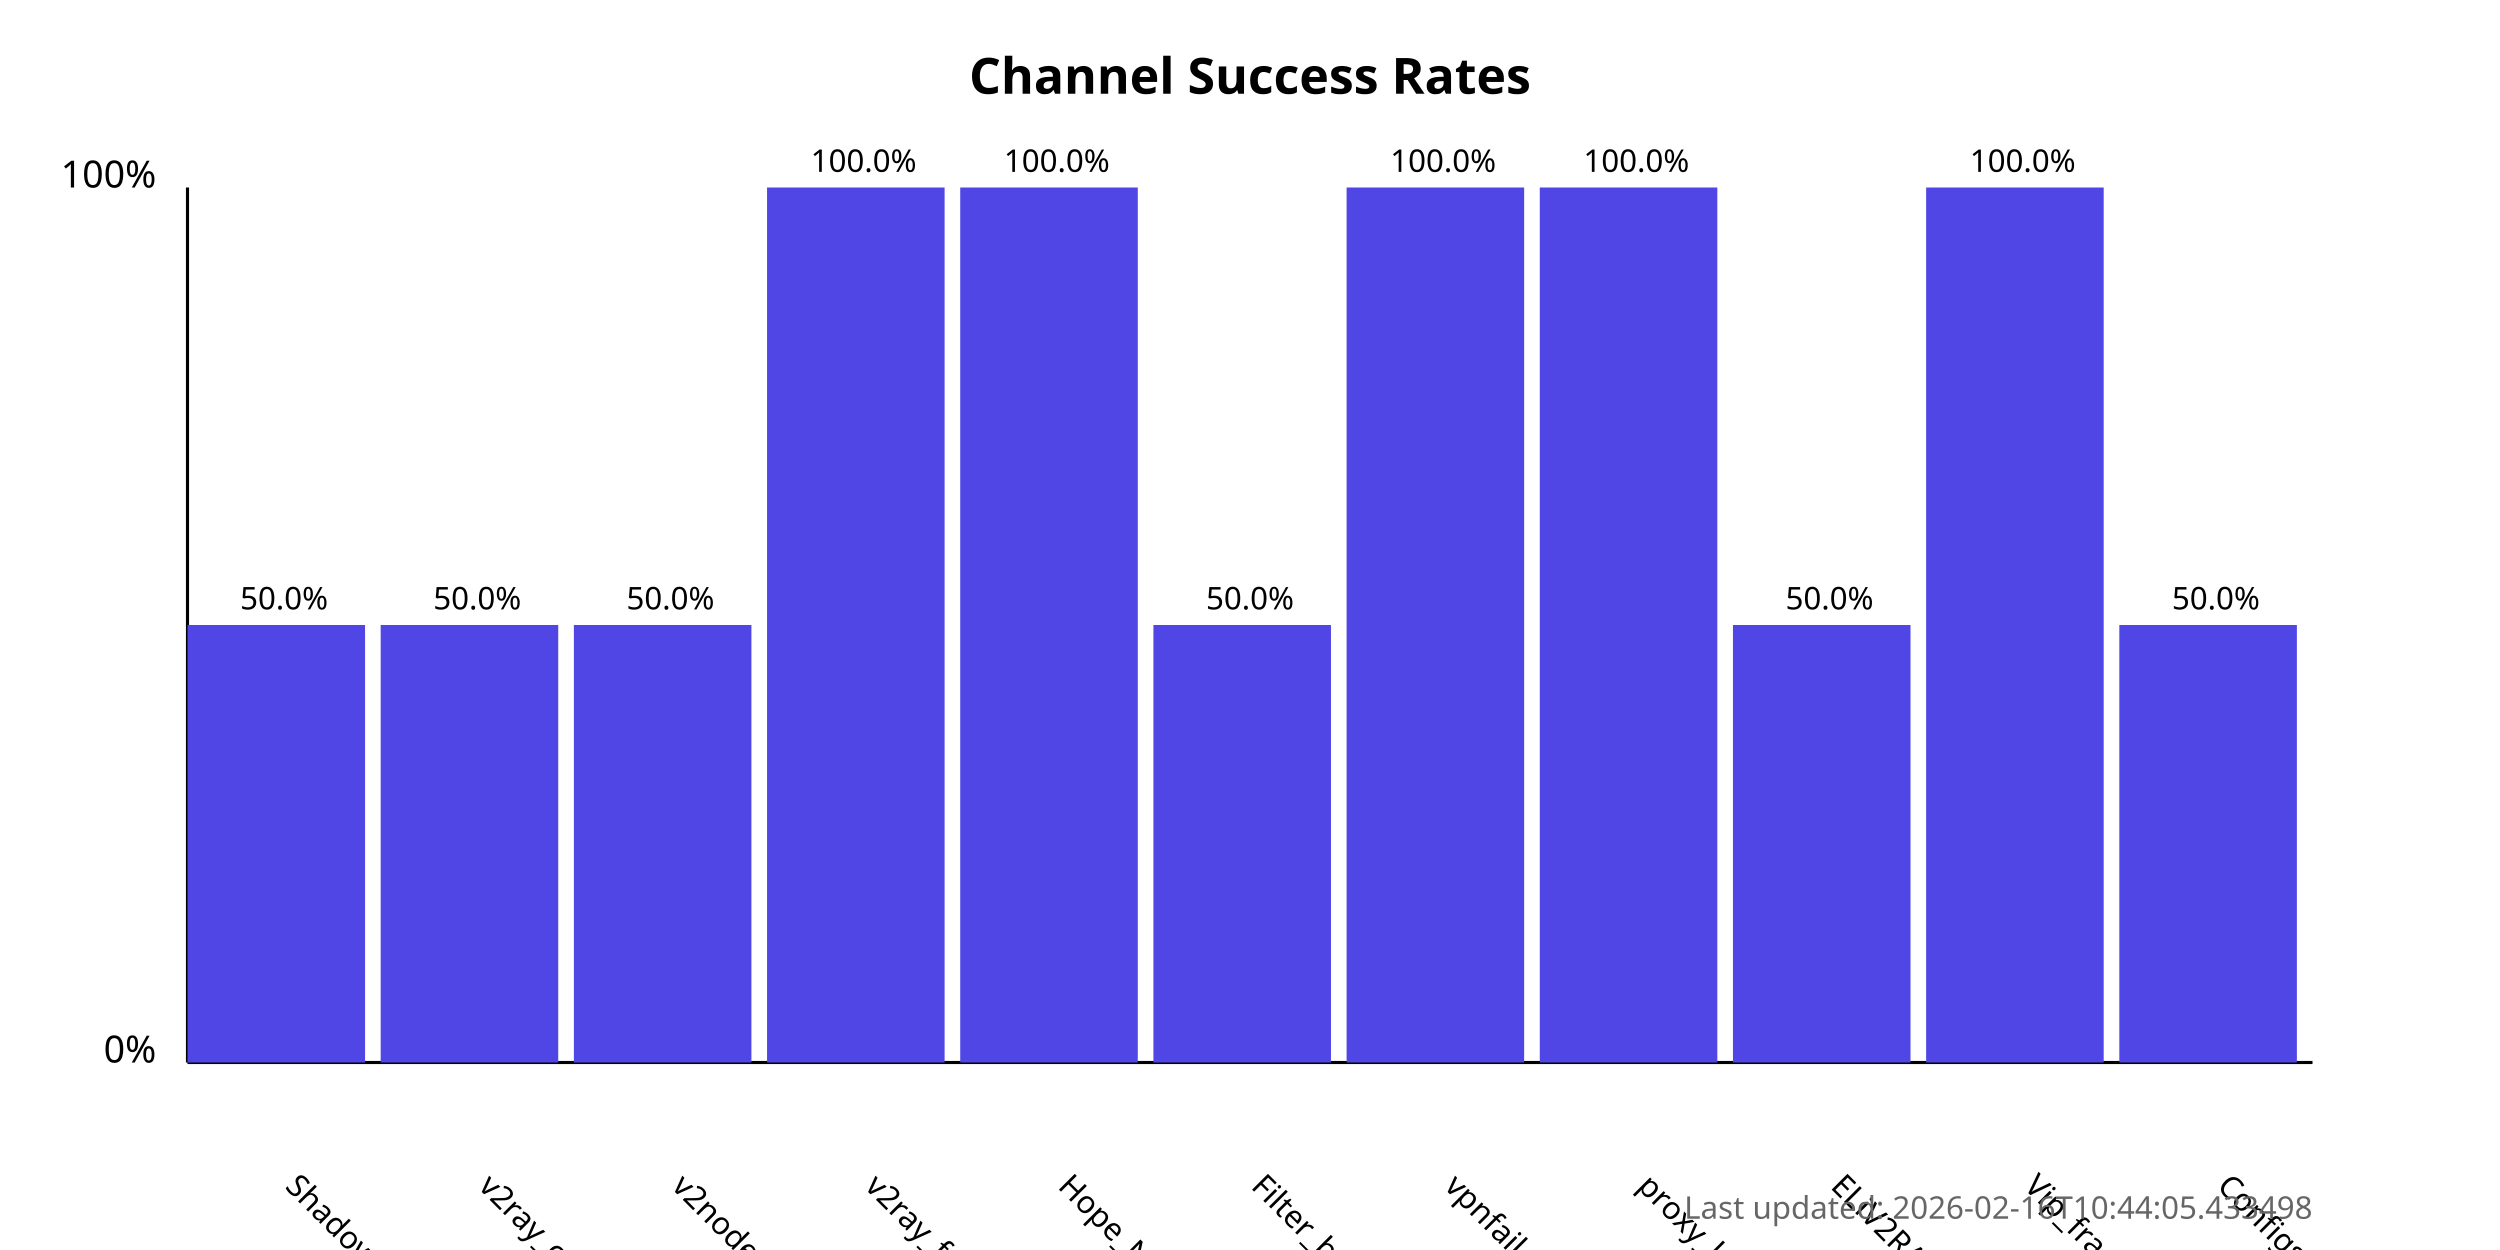
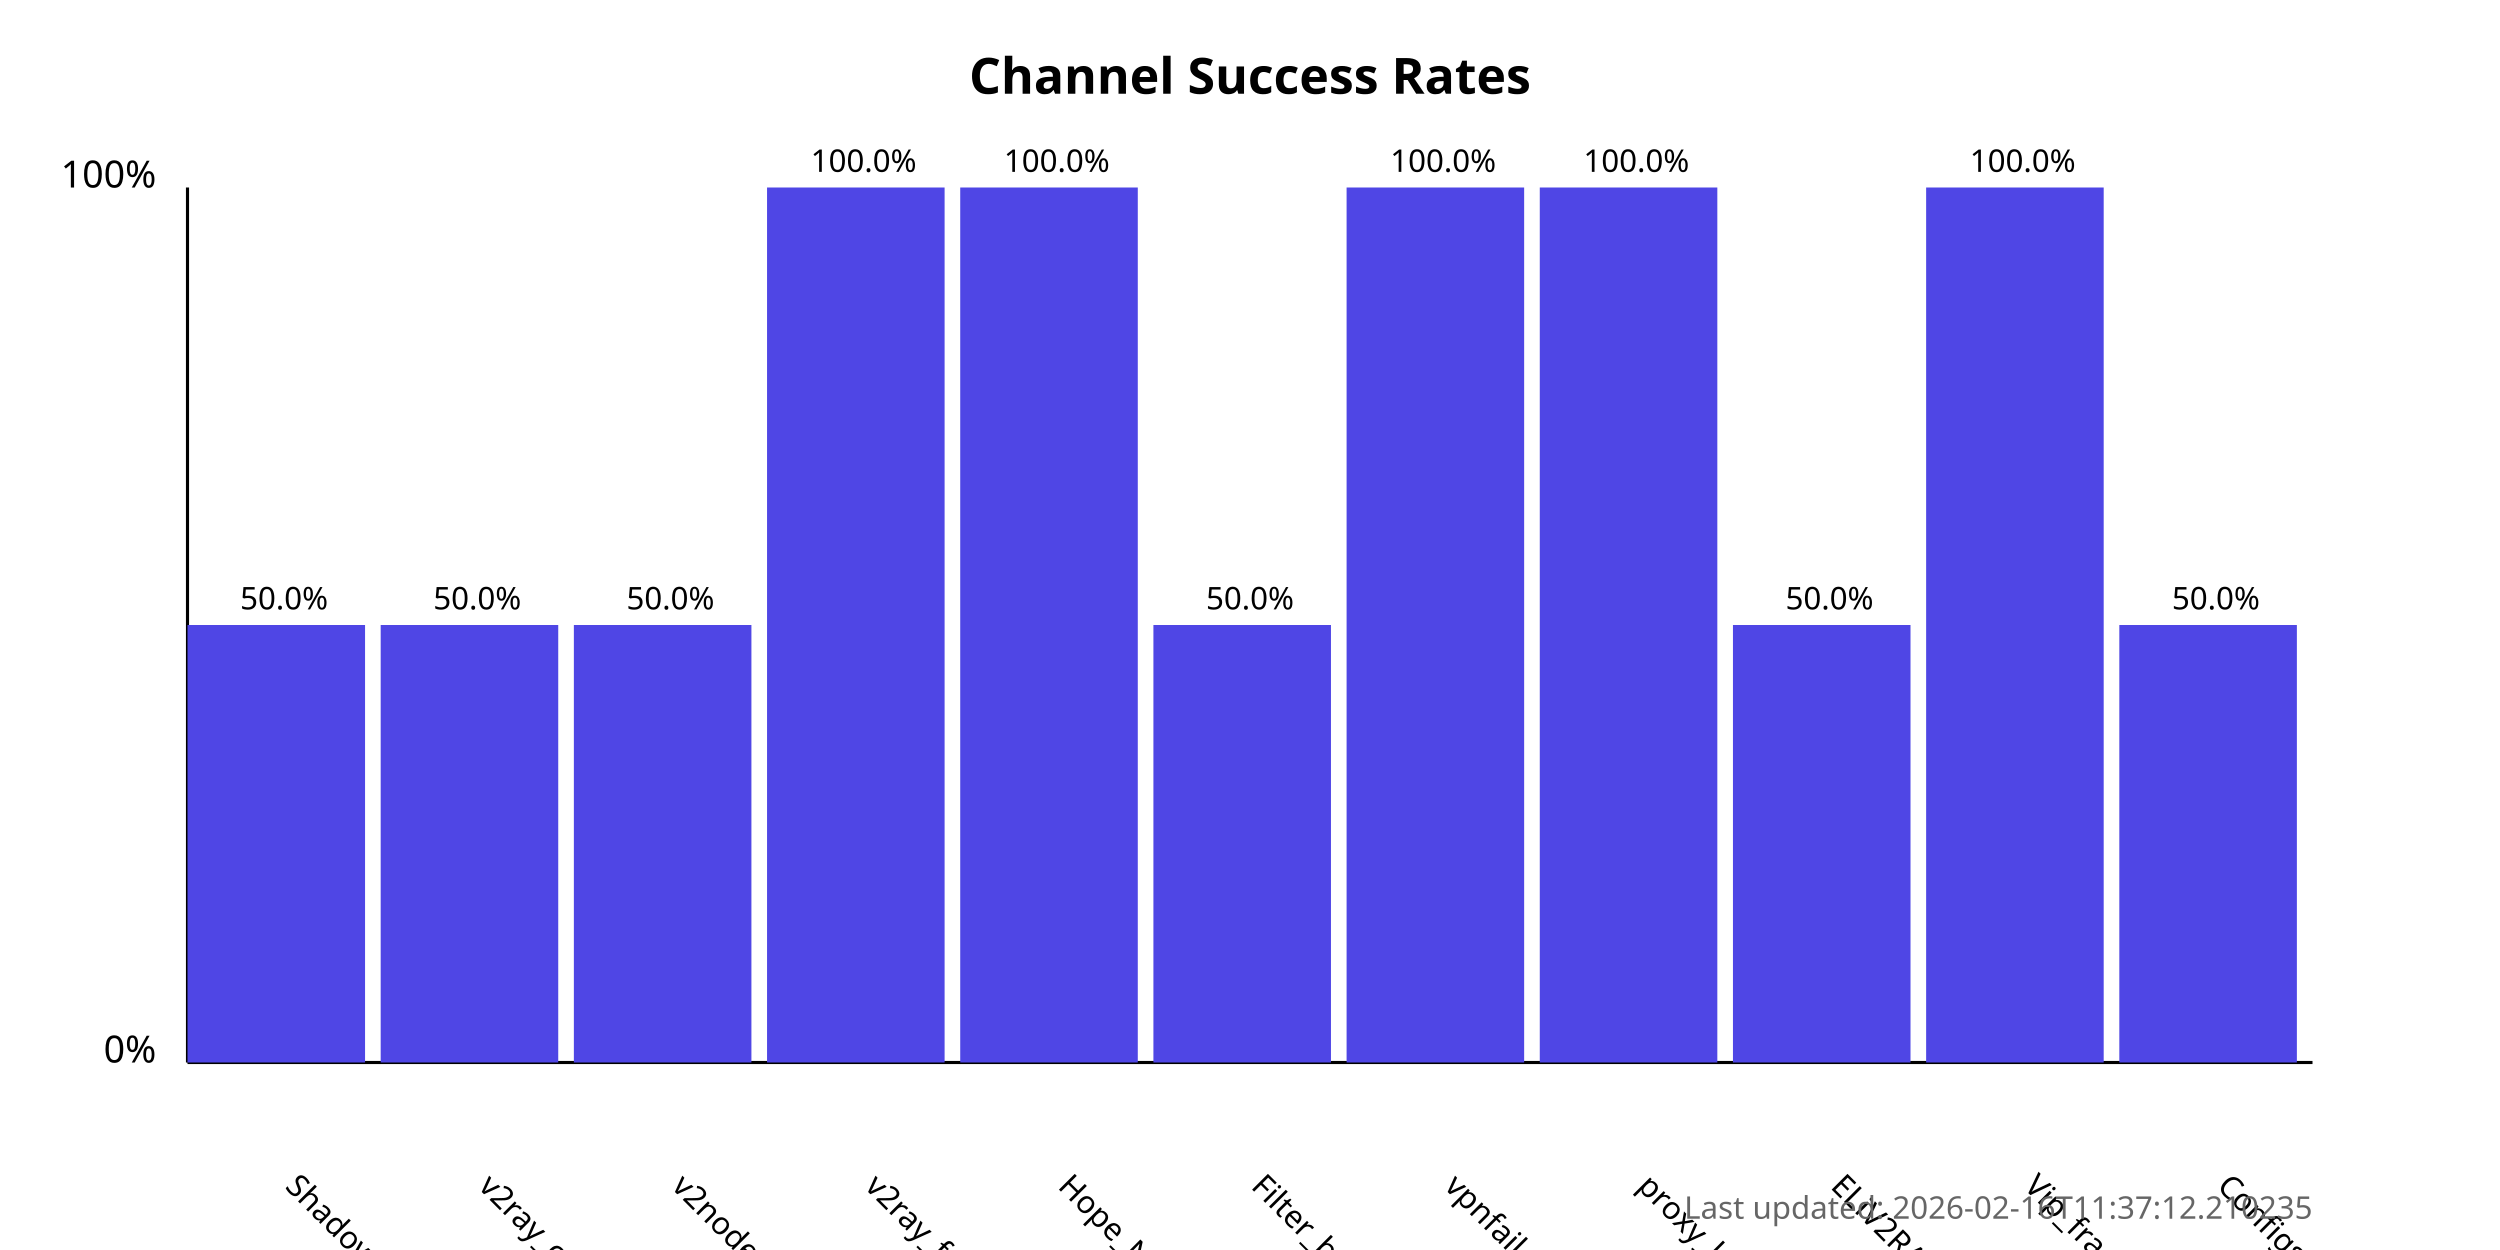
<svg xmlns="http://www.w3.org/2000/svg" width="800" height="400">
  <style>
            .chart-title { font: bold 16px sans-serif; }
            .axis-label { font: 12px sans-serif; }
            .tick-label { font: 10px sans-serif; }
            .bar { fill: #4f46e5; }
            .bar:hover { fill: #6366f1; }
            .timestamp { font: 10px sans-serif; fill: #666; }
        </style>
  <text x="400.0" y="30" text-anchor="middle" class="chart-title">
            Channel Success Rates
        </text>
  <line x1="60" y1="340" x2="60" y2="60" stroke="black" stroke-width="1" />
  <line x1="60" y1="340" x2="740" y2="340" stroke="black" stroke-width="1" />
  <text x="50" y="340" text-anchor="end" class="axis-label">0%</text>
  <text x="50" y="60" text-anchor="end" class="axis-label">100%</text>
  <g>
    <rect x="60" y="200.0" width="56.818" height="140.0" class="bar" />
    <text x="90.909" y="380" transform="rotate(45, 90.90909, 380)" text-anchor="start" class="tick-label">
                ShadowProxy66
            </text>
    <text x="90.909" y="195.0" text-anchor="middle" class="tick-label">
                50.0%
            </text>
  </g>
  <g>
    <rect x="121.818" y="200.0" width="56.818" height="140.0" class="bar" />
    <text x="152.727" y="380" transform="rotate(45, 152.7273, 380)" text-anchor="start" class="tick-label">
                v2ray_configs_pool
            </text>
    <text x="152.727" y="195.0" text-anchor="middle" class="tick-label">
                50.0%
            </text>
  </g>
  <g>
    <rect x="183.636" y="200.0" width="56.818" height="140.0" class="bar" />
    <text x="214.545" y="380" transform="rotate(45, 214.5455, 380)" text-anchor="start" class="tick-label">
                v2nodes
            </text>
    <text x="214.545" y="195.0" text-anchor="middle" class="tick-label">
                50.0%
            </text>
  </g>
  <g>
    <rect x="245.455" y="60.0" width="56.818" height="280.0" class="bar" />
    <text x="276.364" y="380" transform="rotate(45, 276.3636, 380)" text-anchor="start" class="tick-label">
                v2ray_free_conf
            </text>
    <text x="276.364" y="55.0" text-anchor="middle" class="tick-label">
                100.0%
            </text>
  </g>
  <g>
    <rect x="307.273" y="60.0" width="56.818" height="280.0" class="bar" />
    <text x="338.182" y="380" transform="rotate(45, 338.1818, 380)" text-anchor="start" class="tick-label">
                Hope_Net
            </text>
    <text x="338.182" y="55.0" text-anchor="middle" class="tick-label">
                100.0%
            </text>
  </g>
  <g>
    <rect x="369.091" y="200.0" width="56.818" height="140.0" class="bar" />
    <text x="400.0" y="380" transform="rotate(45, 400.0, 380)" text-anchor="start" class="tick-label">
                Filter_breaker
            </text>
    <text x="400.0" y="195.0" text-anchor="middle" class="tick-label">
                50.0%
            </text>
  </g>
  <g>
    <rect x="430.909" y="60.0" width="56.818" height="280.0" class="bar" />
    <text x="461.818" y="380" transform="rotate(45, 461.8182, 380)" text-anchor="start" class="tick-label">
                vpnfail_vless
            </text>
    <text x="461.818" y="55.0" text-anchor="middle" class="tick-label">
                100.0%
            </text>
  </g>
  <g>
    <rect x="492.727" y="60.0" width="56.818" height="280.0" class="bar" />
    <text x="523.636" y="380" transform="rotate(45, 523.6364, 380)" text-anchor="start" class="tick-label">
                proxy_kafee
            </text>
    <text x="523.636" y="55.0" text-anchor="middle" class="tick-label">
                100.0%
            </text>
  </g>
  <g>
    <rect x="554.545" y="200.0" width="56.818" height="140.0" class="bar" />
    <text x="585.455" y="380" transform="rotate(45, 585.4545, 380)" text-anchor="start" class="tick-label">
                ELiV2RAY
            </text>
    <text x="585.455" y="195.0" text-anchor="middle" class="tick-label">
                50.0%
            </text>
  </g>
  <g>
    <rect x="616.364" y="60.0" width="56.818" height="280.0" class="bar" />
    <text x="647.273" y="380" transform="rotate(45, 647.2727, 380)" text-anchor="start" class="tick-label">
                Vip_fragment_v2ray
            </text>
    <text x="647.273" y="55.0" text-anchor="middle" class="tick-label">
                100.0%
            </text>
  </g>
  <g>
    <rect x="678.182" y="200.0" width="56.818" height="140.0" class="bar" />
    <text x="709.091" y="380" transform="rotate(45, 709.0909, 380)" text-anchor="start" class="tick-label">
                ConfigsHubPlus
            </text>
    <text x="709.091" y="195.0" text-anchor="middle" class="tick-label">
                50.0%
            </text>
  </g>
  <text x="740" y="390" text-anchor="end" class="timestamp">
-             Last updated: 2026-02-16T10:44:05.433498
+             Last updated: 2026-02-16T11:37:12.210235
        </text>
</svg>
